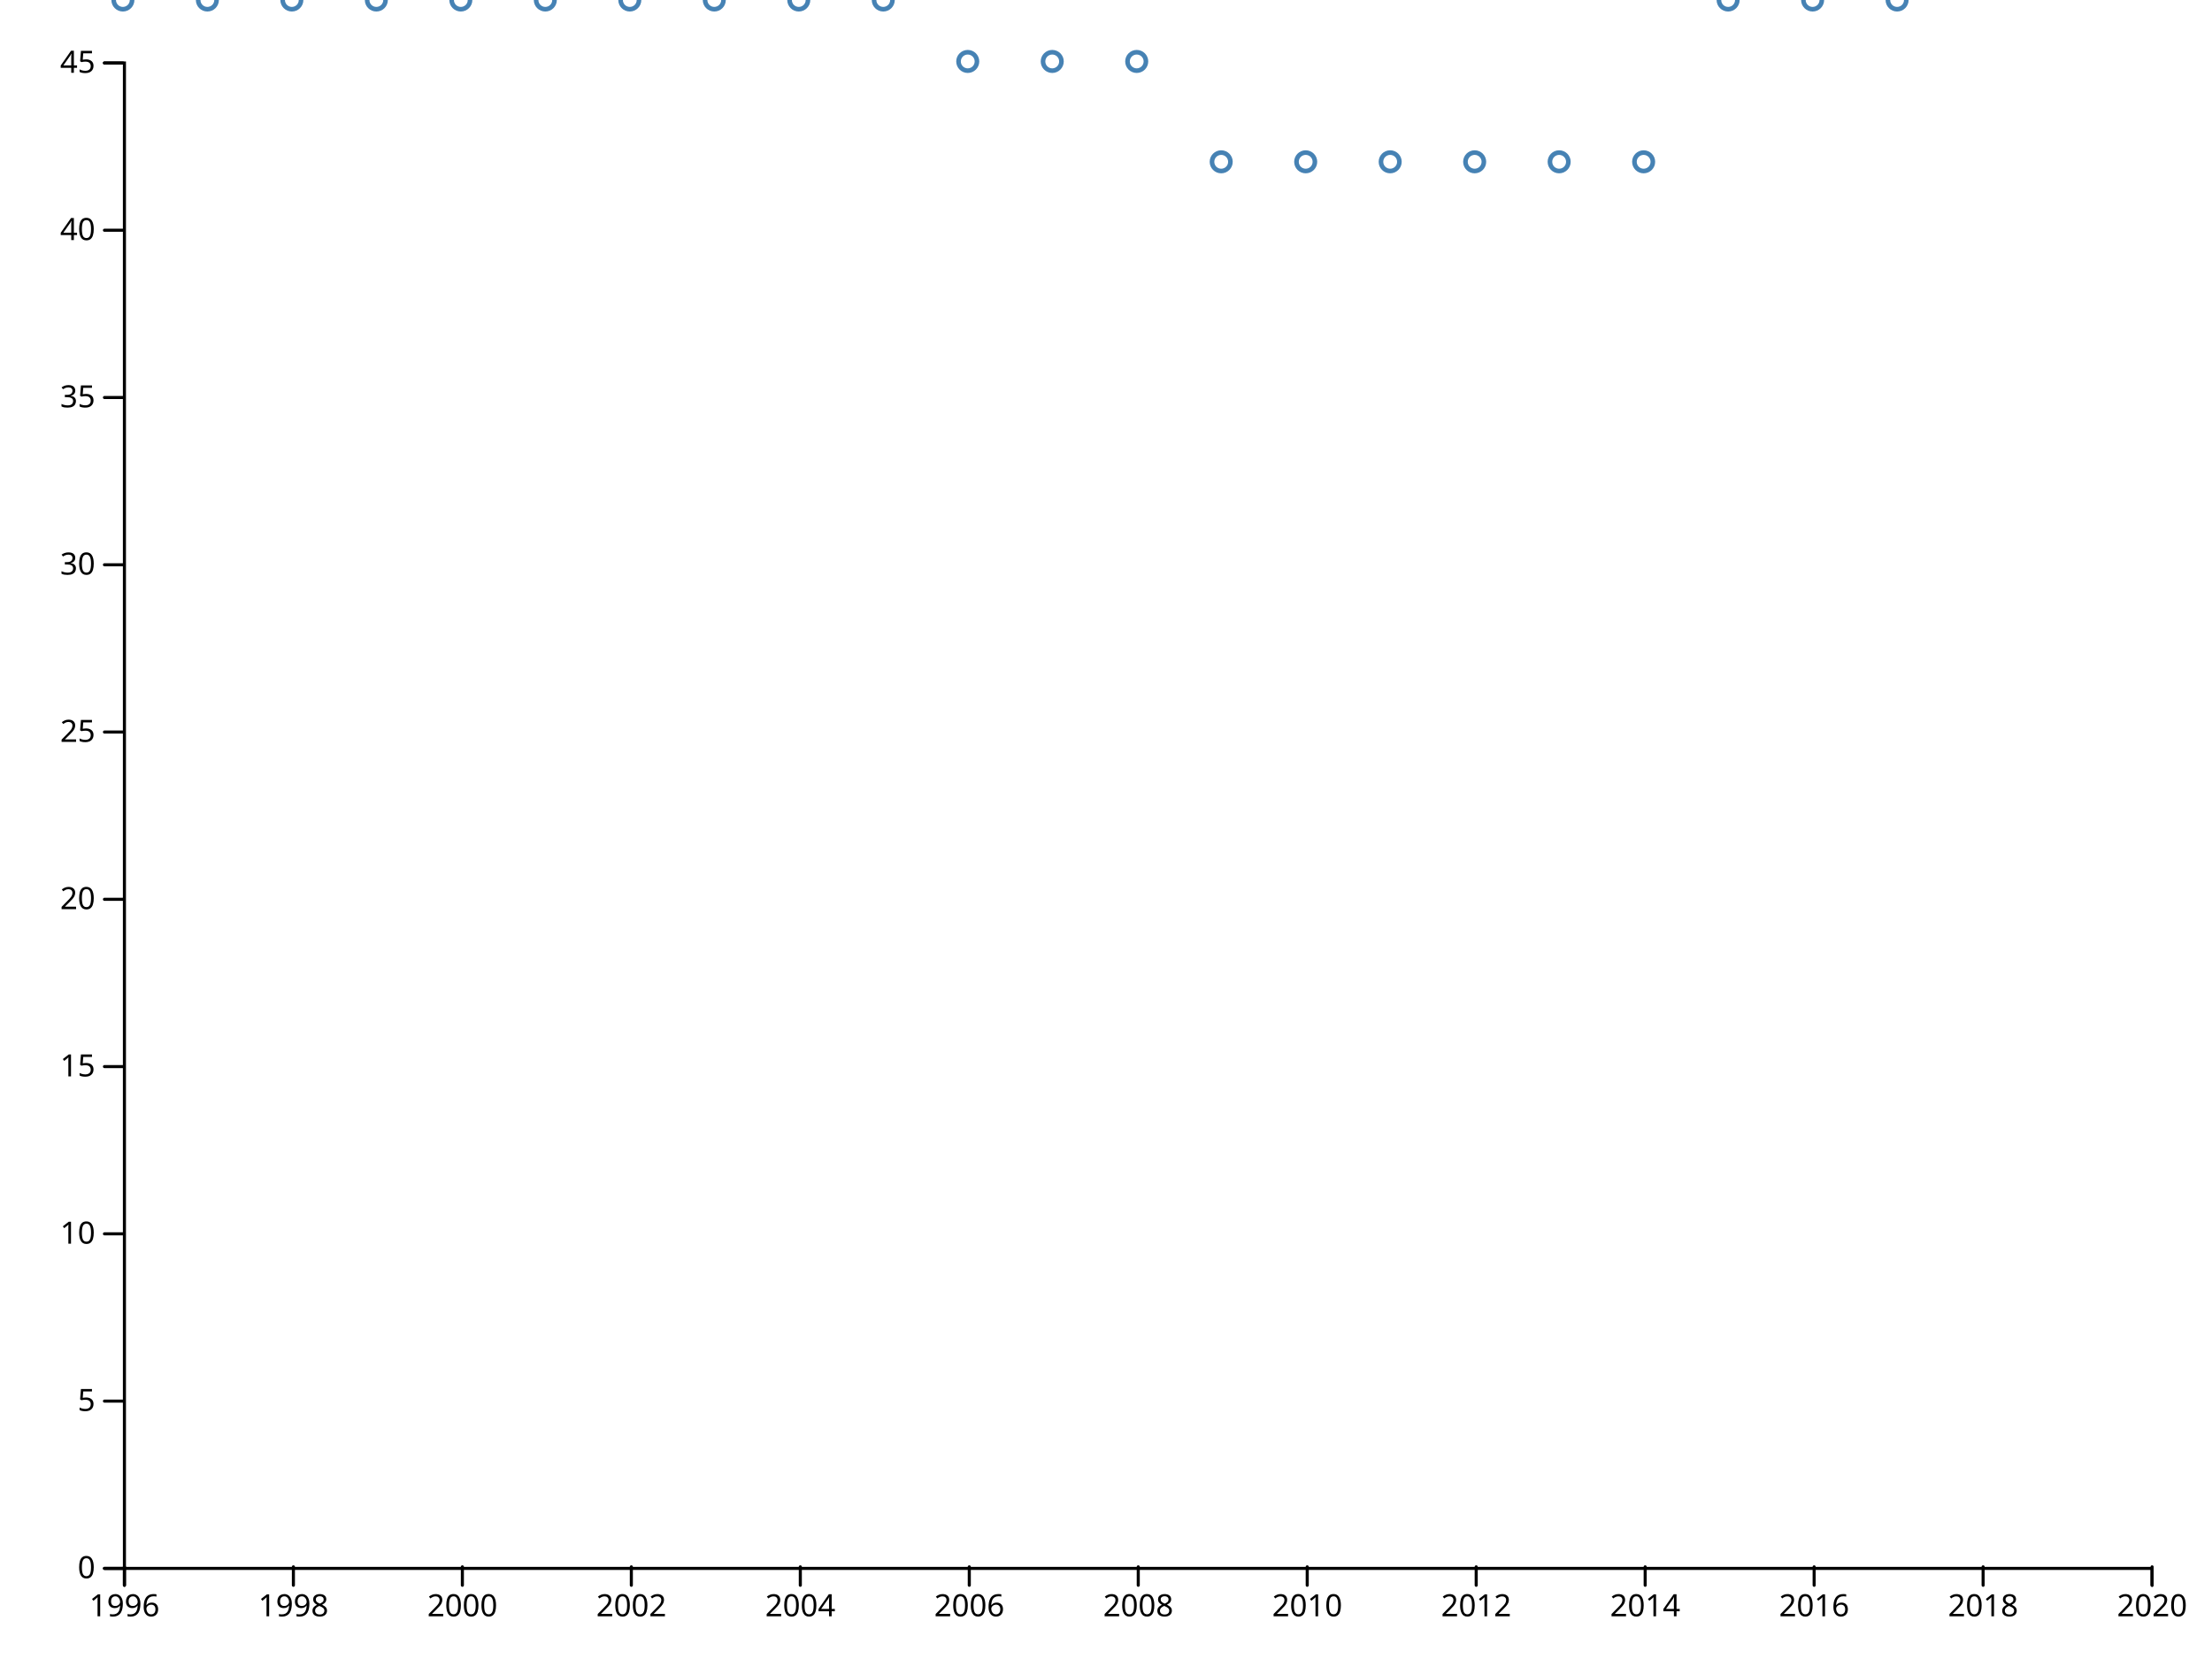
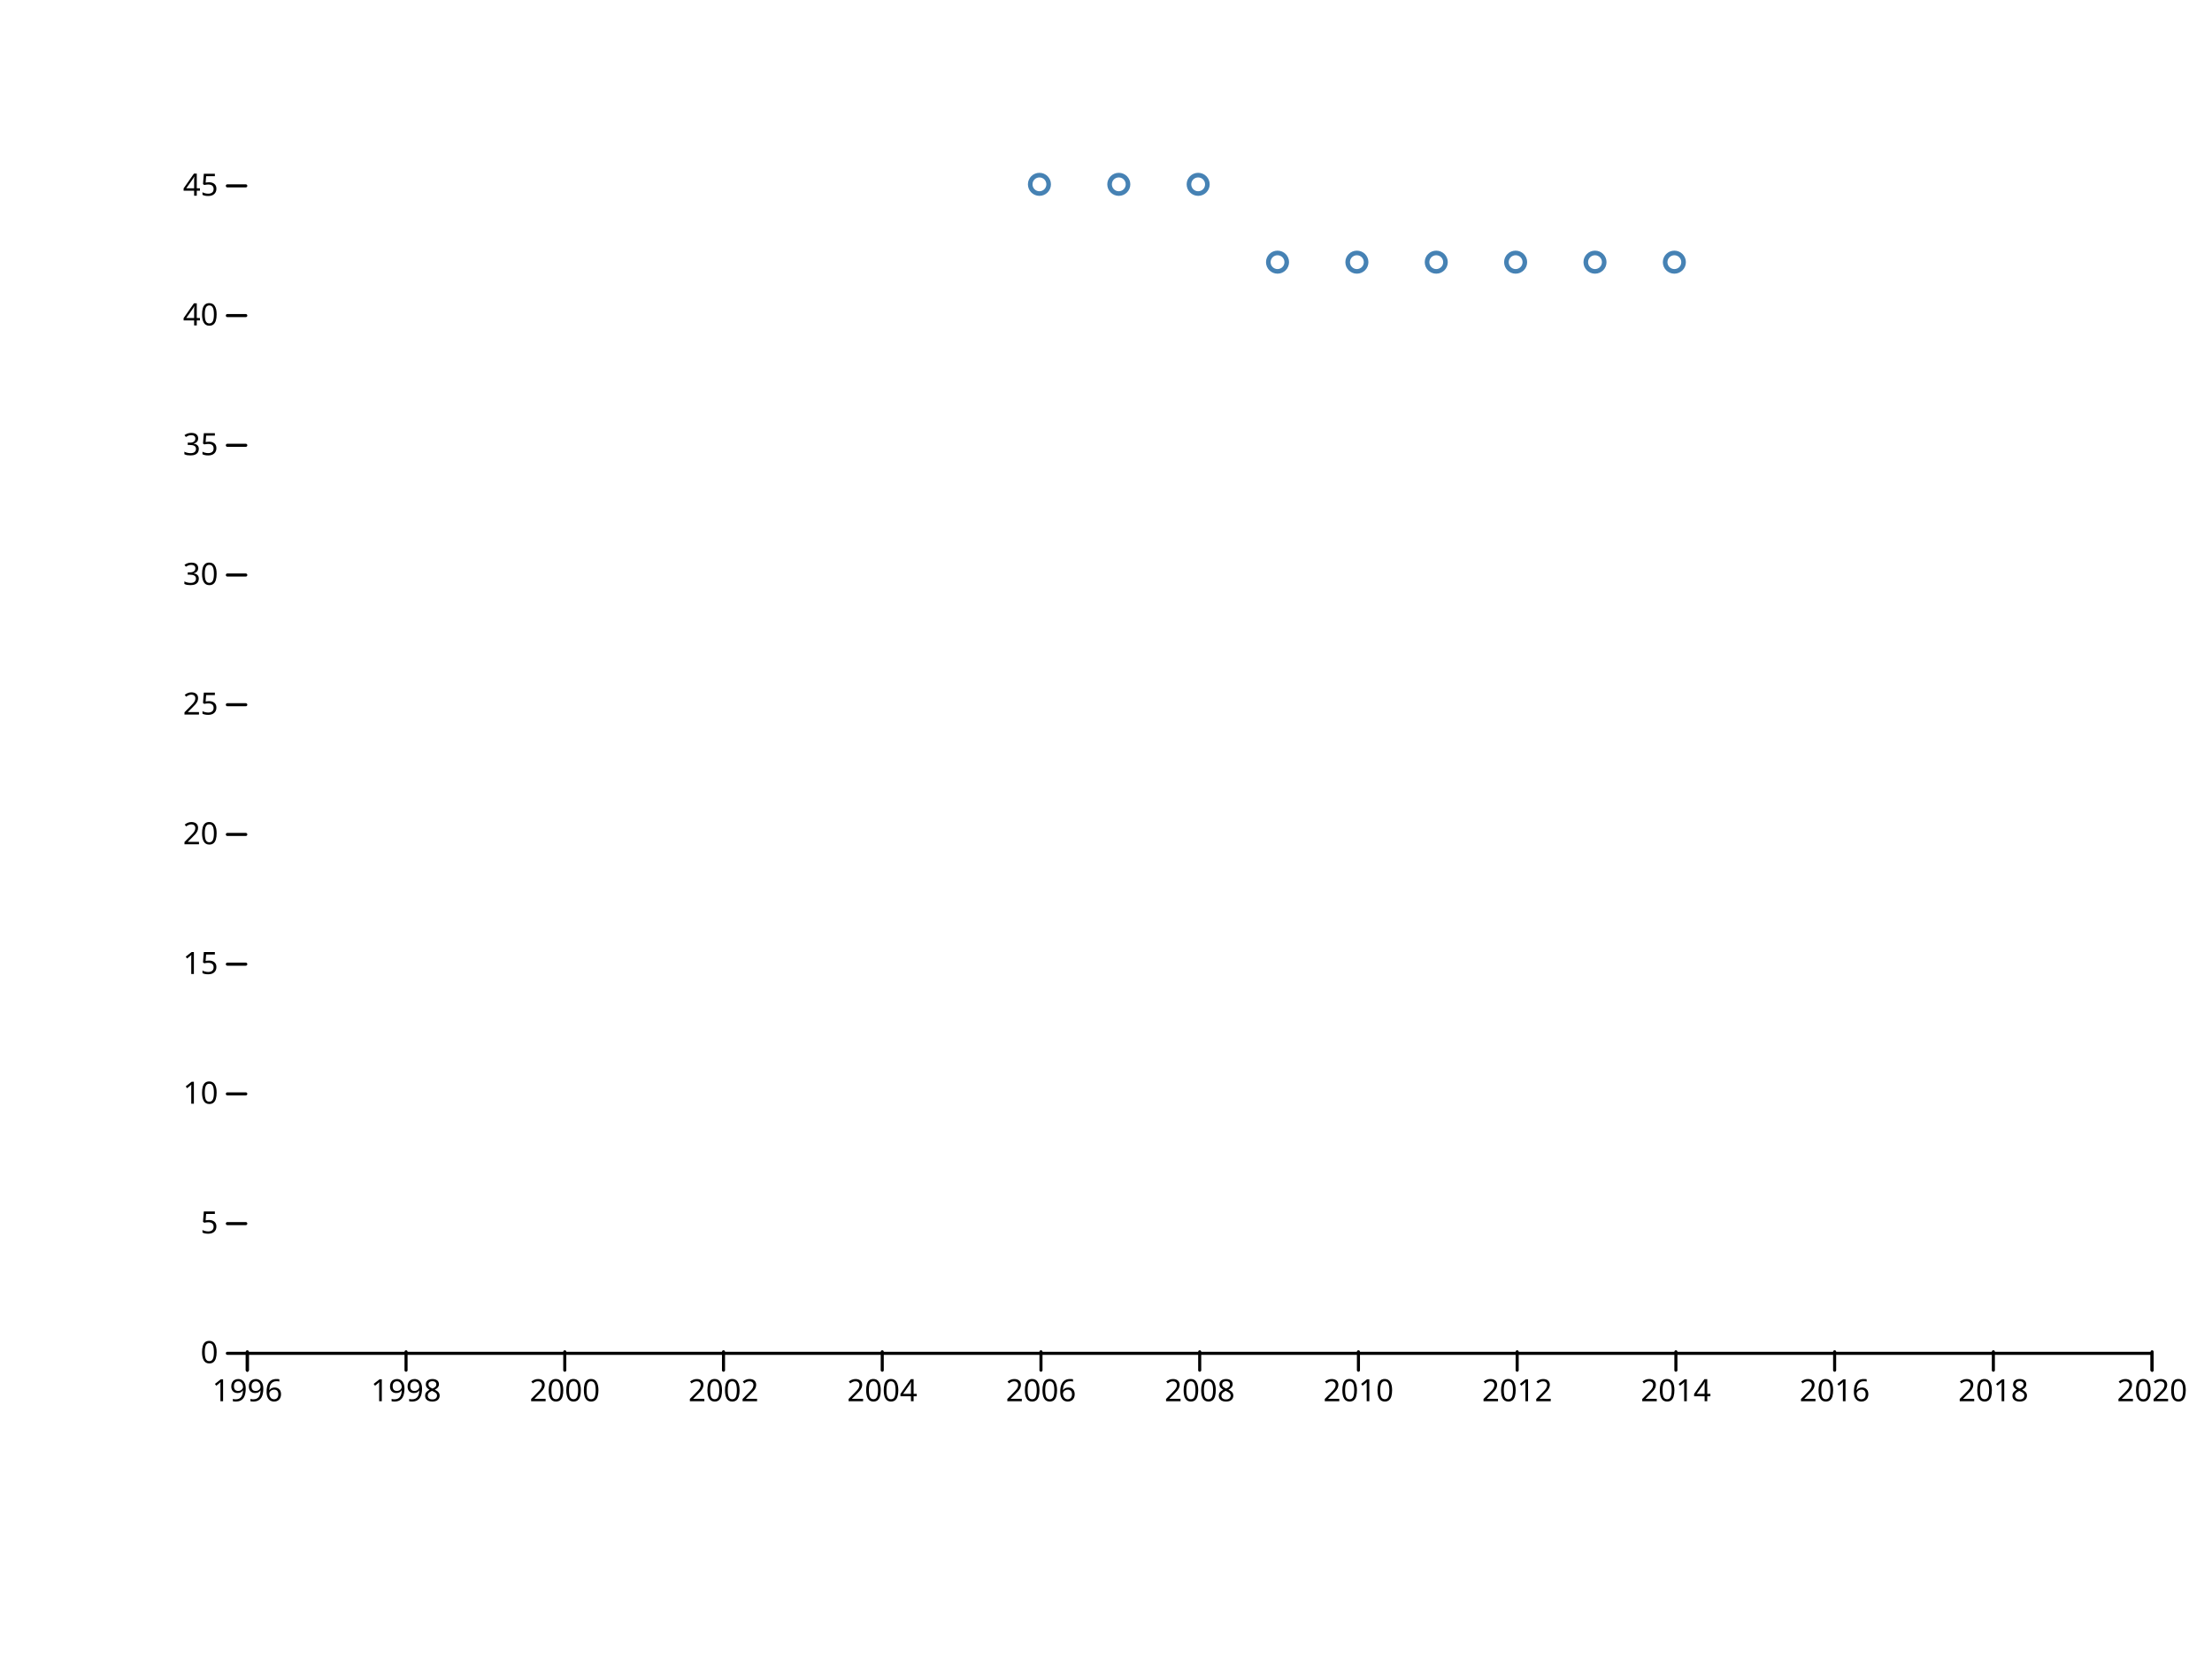
<svg xmlns="http://www.w3.org/2000/svg" width="720" height="540" viewBox="0,0,720,540">
  <g fill="none" stroke-linecap="round">
    <rect width="720" height="540" fill="#ffffff" />
-     <g transform="translate(0,510)" fill="none" font-size="10" font-family="sans-serif" text-anchor="middle">
-       <path class="domain" stroke="currentColor" d="M40.5,6V0.5H700.5V6" />
-       <g class="tick" opacity="1" transform="translate(40.5,0)">
+     <g transform="translate(0,440)" fill="none" font-size="10" font-family="sans-serif" text-anchor="middle">
+       <path class="domain" stroke="currentColor" d="M80.5,6V0.5H700.5V6" />
+       <g class="tick" opacity="1" transform="translate(80.5,0)">
        <line stroke="currentColor" y2="6" />
        <text fill="currentColor" y="9" dy="0.71em">1996</text>
      </g>
-       <g class="tick" opacity="1" transform="translate(95.5,0)">
+       <g class="tick" opacity="1" transform="translate(132.1667,0)">
        <line stroke="currentColor" y2="6" />
        <text fill="currentColor" y="9" dy="0.71em">1998</text>
      </g>
-       <g class="tick" opacity="1" transform="translate(150.5,0)">
+       <g class="tick" opacity="1" transform="translate(183.8333,0)">
        <line stroke="currentColor" y2="6" />
        <text fill="currentColor" y="9" dy="0.71em">2000</text>
      </g>
-       <g class="tick" opacity="1" transform="translate(205.5,0)">
+       <g class="tick" opacity="1" transform="translate(235.5,0)">
        <line stroke="currentColor" y2="6" />
        <text fill="currentColor" y="9" dy="0.71em">2002</text>
      </g>
-       <g class="tick" opacity="1" transform="translate(260.5,0)">
+       <g class="tick" opacity="1" transform="translate(287.1667,0)">
        <line stroke="currentColor" y2="6" />
        <text fill="currentColor" y="9" dy="0.71em">2004</text>
      </g>
-       <g class="tick" opacity="1" transform="translate(315.5,0)">
+       <g class="tick" opacity="1" transform="translate(338.8333,0)">
        <line stroke="currentColor" y2="6" />
        <text fill="currentColor" y="9" dy="0.71em">2006</text>
      </g>
-       <g class="tick" opacity="1" transform="translate(370.5,0)">
+       <g class="tick" opacity="1" transform="translate(390.5,0)">
        <line stroke="currentColor" y2="6" />
        <text fill="currentColor" y="9" dy="0.71em">2008</text>
      </g>
-       <g class="tick" opacity="1" transform="translate(425.5,0)">
+       <g class="tick" opacity="1" transform="translate(442.1667,0)">
        <line stroke="currentColor" y2="6" />
        <text fill="currentColor" y="9" dy="0.71em">2010</text>
      </g>
-       <g class="tick" opacity="1" transform="translate(480.5,0)">
+       <g class="tick" opacity="1" transform="translate(493.8333,0)">
        <line stroke="currentColor" y2="6" />
        <text fill="currentColor" y="9" dy="0.71em">2012</text>
      </g>
-       <g class="tick" opacity="1" transform="translate(535.5,0)">
+       <g class="tick" opacity="1" transform="translate(545.5,0)">
        <line stroke="currentColor" y2="6" />
        <text fill="currentColor" y="9" dy="0.71em">2014</text>
      </g>
-       <g class="tick" opacity="1" transform="translate(590.5,0)">
+       <g class="tick" opacity="1" transform="translate(597.1667,0)">
        <line stroke="currentColor" y2="6" />
        <text fill="currentColor" y="9" dy="0.71em">2016</text>
      </g>
-       <g class="tick" opacity="1" transform="translate(645.5,0)">
+       <g class="tick" opacity="1" transform="translate(648.8333,0)">
        <line stroke="currentColor" y2="6" />
        <text fill="currentColor" y="9" dy="0.71em">2018</text>
      </g>
      <g class="tick" opacity="1" transform="translate(700.5,0)">
        <line stroke="currentColor" y2="6" />
        <text fill="currentColor" y="9" dy="0.71em">2020</text>
      </g>
    </g>
-     <g transform="translate(40,0)" fill="none" font-size="10" font-family="sans-serif" text-anchor="end">
-       <path class="domain" stroke="currentColor" d="M-6,510.5H0.5V20.5H-6" />
-       <g class="tick" opacity="1" transform="translate(0,510.5)">
+     <g transform="translate(80,0)" fill="none" font-size="10" font-family="sans-serif" text-anchor="end">
+       <g class="tick" opacity="1" transform="translate(0,440.5)">
        <line stroke="currentColor" x2="-6" />
        <text fill="currentColor" x="-9" dy="0.32em">0</text>
      </g>
-       <g class="tick" opacity="1" transform="translate(0,456.0556)">
+       <g class="tick" opacity="1" transform="translate(0,398.2778)">
        <line stroke="currentColor" x2="-6" />
        <text fill="currentColor" x="-9" dy="0.32em">5</text>
      </g>
-       <g class="tick" opacity="1" transform="translate(0,401.6111)">
+       <g class="tick" opacity="1" transform="translate(0,356.0556)">
        <line stroke="currentColor" x2="-6" />
        <text fill="currentColor" x="-9" dy="0.32em">10</text>
      </g>
-       <g class="tick" opacity="1" transform="translate(0,347.1667)">
+       <g class="tick" opacity="1" transform="translate(0,313.8333)">
        <line stroke="currentColor" x2="-6" />
        <text fill="currentColor" x="-9" dy="0.32em">15</text>
      </g>
-       <g class="tick" opacity="1" transform="translate(0,292.7222)">
+       <g class="tick" opacity="1" transform="translate(0,271.6111)">
        <line stroke="currentColor" x2="-6" />
        <text fill="currentColor" x="-9" dy="0.32em">20</text>
      </g>
-       <g class="tick" opacity="1" transform="translate(0,238.2778)">
+       <g class="tick" opacity="1" transform="translate(0,229.3889)">
        <line stroke="currentColor" x2="-6" />
        <text fill="currentColor" x="-9" dy="0.32em">25</text>
      </g>
-       <g class="tick" opacity="1" transform="translate(0,183.8333)">
+       <g class="tick" opacity="1" transform="translate(0,187.1667)">
        <line stroke="currentColor" x2="-6" />
        <text fill="currentColor" x="-9" dy="0.32em">30</text>
      </g>
-       <g class="tick" opacity="1" transform="translate(0,129.3889)">
+       <g class="tick" opacity="1" transform="translate(0,144.9444)">
        <line stroke="currentColor" x2="-6" />
        <text fill="currentColor" x="-9" dy="0.32em">35</text>
      </g>
-       <g class="tick" opacity="1" transform="translate(0,74.94444)">
+       <g class="tick" opacity="1" transform="translate(0,102.7222)">
        <line stroke="currentColor" x2="-6" />
        <text fill="currentColor" x="-9" dy="0.32em">40</text>
      </g>
-       <g class="tick" opacity="1" transform="translate(0,20.5)">
+       <g class="tick" opacity="1" transform="translate(0,60.5)">
        <line stroke="currentColor" x2="-6" />
        <text fill="currentColor" x="-9" dy="0.32em">45</text>
      </g>
    </g>
    <g stroke="steelblue" stroke-width="1.5" fill="none">
-       <circle cx="40" r="3" />
-       <circle cx="67.5" r="3" />
-       <circle cx="95" r="3" />
-       <circle cx="122.5" r="3" />
-       <circle cx="150" r="3" />
-       <circle cx="177.5" r="3" />
-       <circle cx="205" r="3" />
-       <circle cx="232.5" r="3" />
-       <circle cx="260" r="3" />
-       <circle cx="287.5" r="3" />
-       <circle cx="315" cy="20" r="3" />
-       <circle cx="342.5" cy="20" r="3" />
-       <circle cx="370" cy="20" r="3" />
-       <circle cx="397.5" cy="52.667" r="3" />
-       <circle cx="425" cy="52.667" r="3" />
-       <circle cx="452.5" cy="52.667" r="3" />
-       <circle cx="480" cy="52.667" r="3" />
-       <circle cx="507.5" cy="52.667" r="3" />
-       <circle cx="535" cy="52.667" r="3" />
-       <circle cx="562.5" r="3" />
-       <circle cx="590" r="3" />
-       <circle cx="617.5" r="3" />
+       <circle cx="338.333" cy="60" r="3" />
+       <circle cx="364.167" cy="60" r="3" />
+       <circle cx="390" cy="60" r="3" />
+       <circle cx="415.833" cy="85.333" r="3" />
+       <circle cx="441.667" cy="85.333" r="3" />
+       <circle cx="467.5" cy="85.333" r="3" />
+       <circle cx="493.333" cy="85.333" r="3" />
+       <circle cx="519.167" cy="85.333" r="3" />
+       <circle cx="545" cy="85.333" r="3" />
    </g>
  </g>
</svg>
